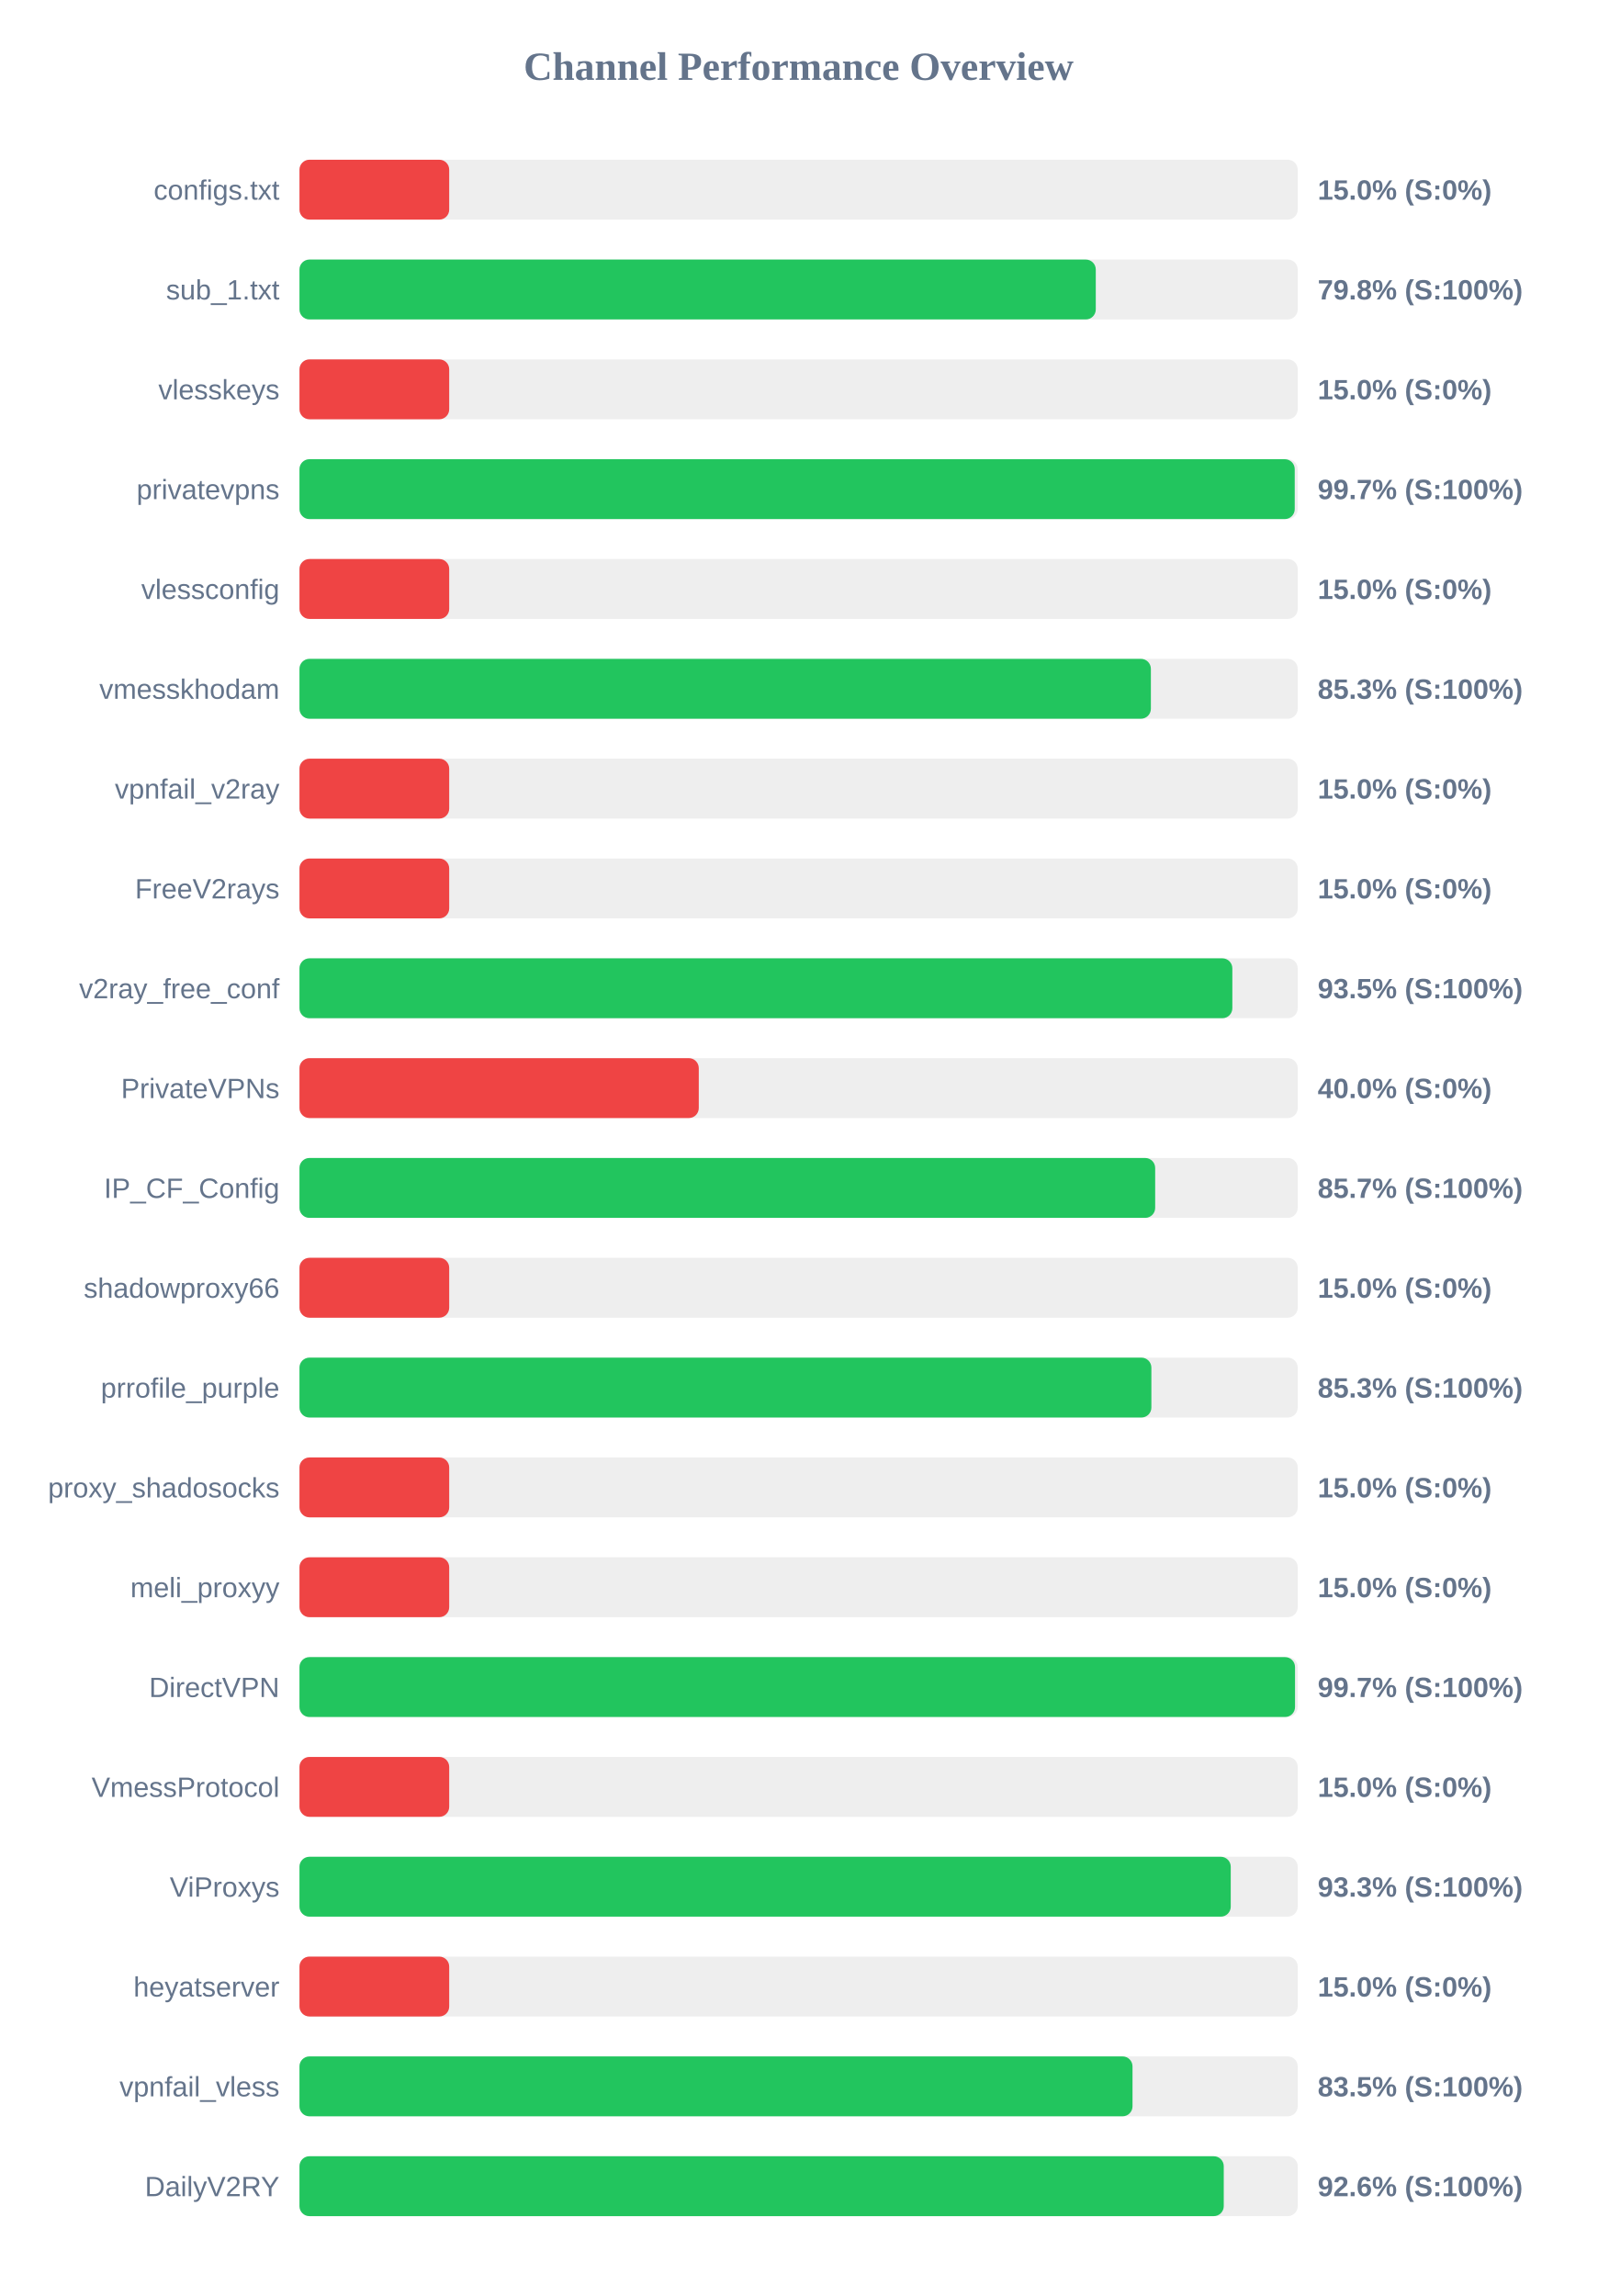
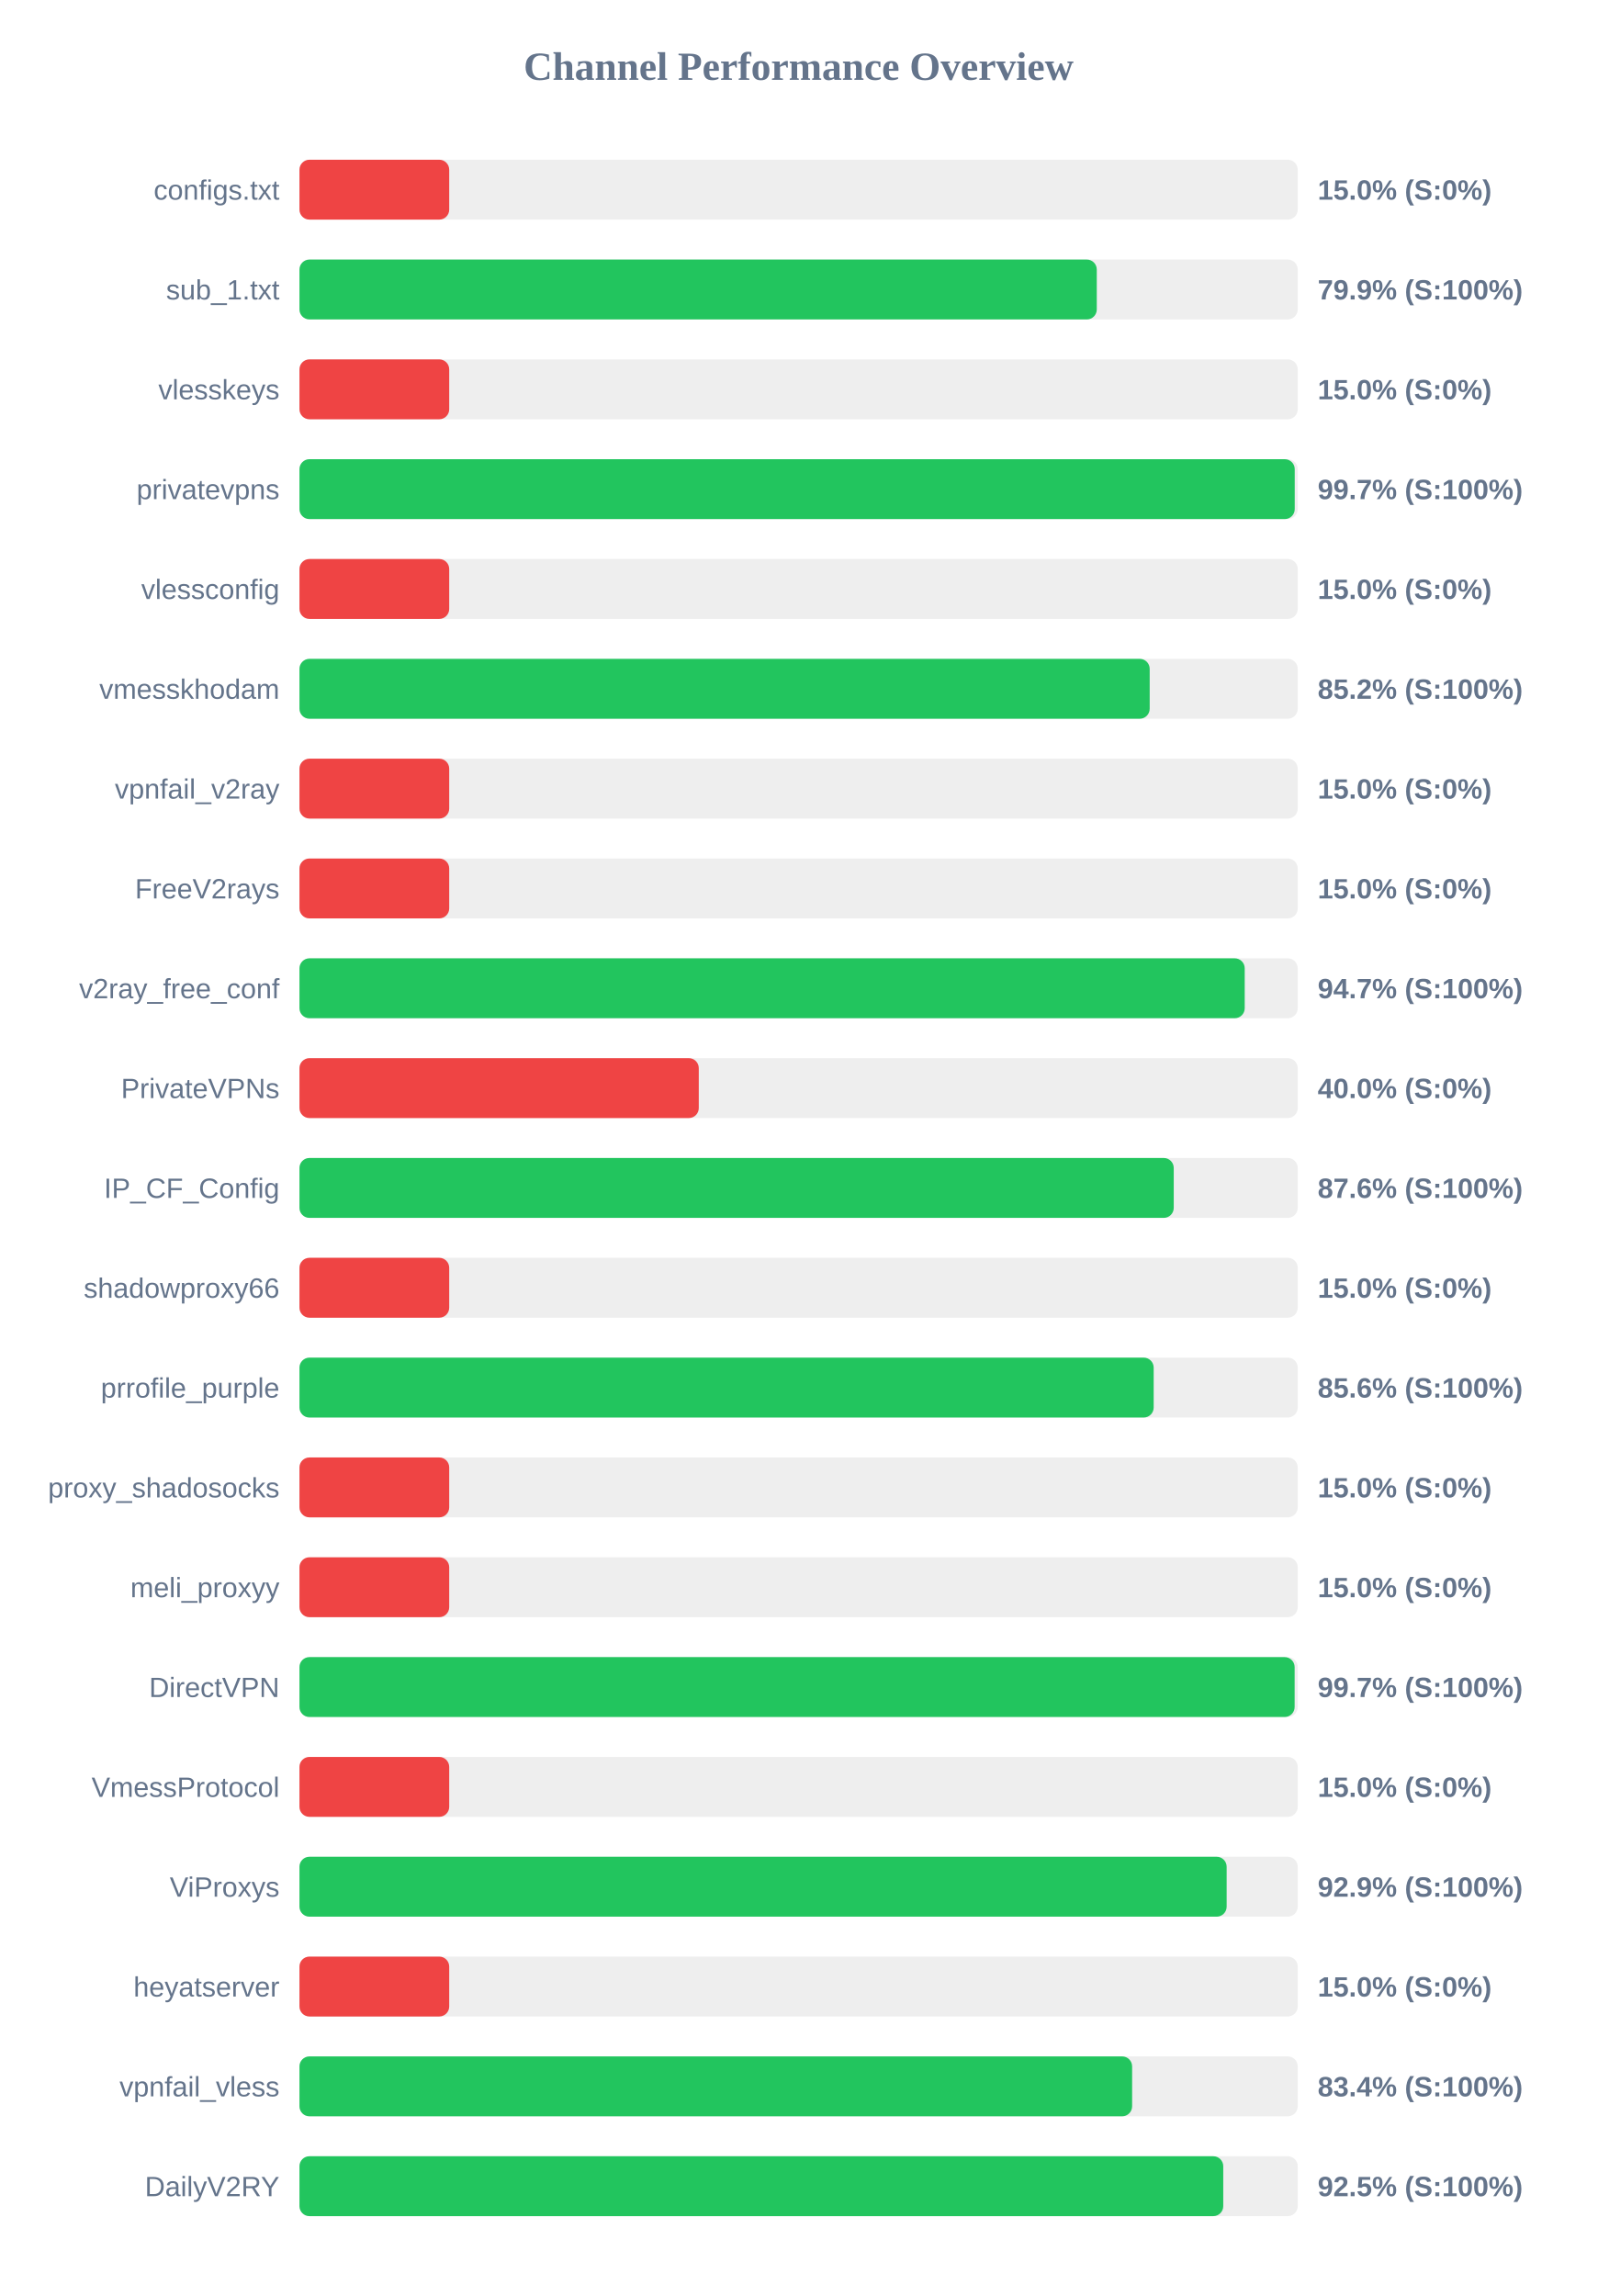
<svg xmlns="http://www.w3.org/2000/svg" width="800" height="1150" version="1.1">
  <style>
        .row { font: 14px Arial; fill: #64748b; }
        .score { font: bold 14px Arial; fill: #64748b; }
    </style>
  <text x="400" y="40" text-anchor="middle" font-size="20px" font-weight="bold" fill="#64748b">Channel Performance Overview</text>
  <rect x="150" y="80" width="500" height="30" fill="#eee" rx="5" />
  <rect x="150" y="80" width="75.0" height="30" fill="#ef4444" rx="5" />
  <text x="140" y="100" text-anchor="end" class="row">configs.txt</text>
  <text x="660" y="100" text-anchor="start" class="score">15.0% (S:0%)</text>
  <rect x="150" y="130" width="500" height="30" fill="#eee" rx="5" />
-   <rect x="150" y="130" width="398.85" height="30" fill="#22c55e" rx="5" />
+   <rect x="150" y="130" width="399.35" height="30" fill="#22c55e" rx="5" />
  <text x="140" y="150" text-anchor="end" class="row">sub_1.txt</text>
-   <text x="660" y="150" text-anchor="start" class="score">79.8% (S:100%)</text>
+   <text x="660" y="150" text-anchor="start" class="score">79.9% (S:100%)</text>
  <rect x="150" y="180" width="500" height="30" fill="#eee" rx="5" />
  <rect x="150" y="180" width="75.0" height="30" fill="#ef4444" rx="5" />
  <text x="140" y="200" text-anchor="end" class="row">vlesskeys</text>
  <text x="660" y="200" text-anchor="start" class="score">15.0% (S:0%)</text>
  <rect x="150" y="230" width="500" height="30" fill="#eee" rx="5" />
  <rect x="150" y="230" width="498.5" height="30" fill="#22c55e" rx="5" />
  <text x="140" y="250" text-anchor="end" class="row">privatevpns</text>
  <text x="660" y="250" text-anchor="start" class="score">99.7% (S:100%)</text>
  <rect x="150" y="280" width="500" height="30" fill="#eee" rx="5" />
  <rect x="150" y="280" width="75.0" height="30" fill="#ef4444" rx="5" />
  <text x="140" y="300" text-anchor="end" class="row">vlessconfig</text>
  <text x="660" y="300" text-anchor="start" class="score">15.0% (S:0%)</text>
  <rect x="150" y="330" width="500" height="30" fill="#eee" rx="5" />
-   <rect x="150" y="330" width="426.45" height="30" fill="#22c55e" rx="5" />
+   <rect x="150" y="330" width="425.85" height="30" fill="#22c55e" rx="5" />
  <text x="140" y="350" text-anchor="end" class="row">vmesskhodam</text>
-   <text x="660" y="350" text-anchor="start" class="score">85.3% (S:100%)</text>
+   <text x="660" y="350" text-anchor="start" class="score">85.2% (S:100%)</text>
  <rect x="150" y="380" width="500" height="30" fill="#eee" rx="5" />
  <rect x="150" y="380" width="75.0" height="30" fill="#ef4444" rx="5" />
  <text x="140" y="400" text-anchor="end" class="row">vpnfail_v2ray</text>
  <text x="660" y="400" text-anchor="start" class="score">15.0% (S:0%)</text>
  <rect x="150" y="430" width="500" height="30" fill="#eee" rx="5" />
  <rect x="150" y="430" width="75.0" height="30" fill="#ef4444" rx="5" />
  <text x="140" y="450" text-anchor="end" class="row">FreeV2rays</text>
  <text x="660" y="450" text-anchor="start" class="score">15.0% (S:0%)</text>
  <rect x="150" y="480" width="500" height="30" fill="#eee" rx="5" />
-   <rect x="150" y="480" width="467.25" height="30" fill="#22c55e" rx="5" />
+   <rect x="150" y="480" width="473.45" height="30" fill="#22c55e" rx="5" />
  <text x="140" y="500" text-anchor="end" class="row">v2ray_free_conf</text>
-   <text x="660" y="500" text-anchor="start" class="score">93.5% (S:100%)</text>
+   <text x="660" y="500" text-anchor="start" class="score">94.7% (S:100%)</text>
  <rect x="150" y="530" width="500" height="30" fill="#eee" rx="5" />
  <rect x="150" y="530" width="200.0" height="30" fill="#ef4444" rx="5" />
  <text x="140" y="550" text-anchor="end" class="row">PrivateVPNs</text>
  <text x="660" y="550" text-anchor="start" class="score">40.0% (S:0%)</text>
  <rect x="150" y="580" width="500" height="30" fill="#eee" rx="5" />
-   <rect x="150" y="580" width="428.6" height="30" fill="#22c55e" rx="5" />
+   <rect x="150" y="580" width="437.9" height="30" fill="#22c55e" rx="5" />
  <text x="140" y="600" text-anchor="end" class="row">IP_CF_Config</text>
-   <text x="660" y="600" text-anchor="start" class="score">85.7% (S:100%)</text>
+   <text x="660" y="600" text-anchor="start" class="score">87.6% (S:100%)</text>
  <rect x="150" y="630" width="500" height="30" fill="#eee" rx="5" />
  <rect x="150" y="630" width="75.0" height="30" fill="#ef4444" rx="5" />
  <text x="140" y="650" text-anchor="end" class="row">shadowproxy66</text>
  <text x="660" y="650" text-anchor="start" class="score">15.0% (S:0%)</text>
  <rect x="150" y="680" width="500" height="30" fill="#eee" rx="5" />
-   <rect x="150" y="680" width="426.7" height="30" fill="#22c55e" rx="5" />
+   <rect x="150" y="680" width="427.85" height="30" fill="#22c55e" rx="5" />
  <text x="140" y="700" text-anchor="end" class="row">prrofile_purple</text>
-   <text x="660" y="700" text-anchor="start" class="score">85.3% (S:100%)</text>
+   <text x="660" y="700" text-anchor="start" class="score">85.6% (S:100%)</text>
  <rect x="150" y="730" width="500" height="30" fill="#eee" rx="5" />
  <rect x="150" y="730" width="75.0" height="30" fill="#ef4444" rx="5" />
  <text x="140" y="750" text-anchor="end" class="row">proxy_shadosocks</text>
  <text x="660" y="750" text-anchor="start" class="score">15.0% (S:0%)</text>
  <rect x="150" y="780" width="500" height="30" fill="#eee" rx="5" />
  <rect x="150" y="780" width="75.0" height="30" fill="#ef4444" rx="5" />
  <text x="140" y="800" text-anchor="end" class="row">meli_proxyy</text>
  <text x="660" y="800" text-anchor="start" class="score">15.0% (S:0%)</text>
  <rect x="150" y="830" width="500" height="30" fill="#eee" rx="5" />
-   <rect x="150" y="830" width="498.65" height="30" fill="#22c55e" rx="5" />
+   <rect x="150" y="830" width="498.45" height="30" fill="#22c55e" rx="5" />
  <text x="140" y="850" text-anchor="end" class="row">DirectVPN</text>
  <text x="660" y="850" text-anchor="start" class="score">99.7% (S:100%)</text>
  <rect x="150" y="880" width="500" height="30" fill="#eee" rx="5" />
  <rect x="150" y="880" width="75.0" height="30" fill="#ef4444" rx="5" />
  <text x="140" y="900" text-anchor="end" class="row">VmessProtocol</text>
  <text x="660" y="900" text-anchor="start" class="score">15.0% (S:0%)</text>
  <rect x="150" y="930" width="500" height="30" fill="#eee" rx="5" />
-   <rect x="150" y="930" width="466.45" height="30" fill="#22c55e" rx="5" />
+   <rect x="150" y="930" width="464.4" height="30" fill="#22c55e" rx="5" />
  <text x="140" y="950" text-anchor="end" class="row">ViProxys</text>
-   <text x="660" y="950" text-anchor="start" class="score">93.3% (S:100%)</text>
+   <text x="660" y="950" text-anchor="start" class="score">92.9% (S:100%)</text>
  <rect x="150" y="980" width="500" height="30" fill="#eee" rx="5" />
  <rect x="150" y="980" width="75.0" height="30" fill="#ef4444" rx="5" />
  <text x="140" y="1000" text-anchor="end" class="row">heyatserver</text>
  <text x="660" y="1000" text-anchor="start" class="score">15.0% (S:0%)</text>
  <rect x="150" y="1030" width="500" height="30" fill="#eee" rx="5" />
-   <rect x="150" y="1030" width="417.25" height="30" fill="#22c55e" rx="5" />
+   <rect x="150" y="1030" width="417.05" height="30" fill="#22c55e" rx="5" />
  <text x="140" y="1050" text-anchor="end" class="row">vpnfail_vless</text>
-   <text x="660" y="1050" text-anchor="start" class="score">83.5% (S:100%)</text>
+   <text x="660" y="1050" text-anchor="start" class="score">83.4% (S:100%)</text>
  <rect x="150" y="1080" width="500" height="30" fill="#eee" rx="5" />
-   <rect x="150" y="1080" width="462.95" height="30" fill="#22c55e" rx="5" />
+   <rect x="150" y="1080" width="462.7" height="30" fill="#22c55e" rx="5" />
  <text x="140" y="1100" text-anchor="end" class="row">DailyV2RY</text>
-   <text x="660" y="1100" text-anchor="start" class="score">92.6% (S:100%)</text>
+   <text x="660" y="1100" text-anchor="start" class="score">92.5% (S:100%)</text>
</svg>
